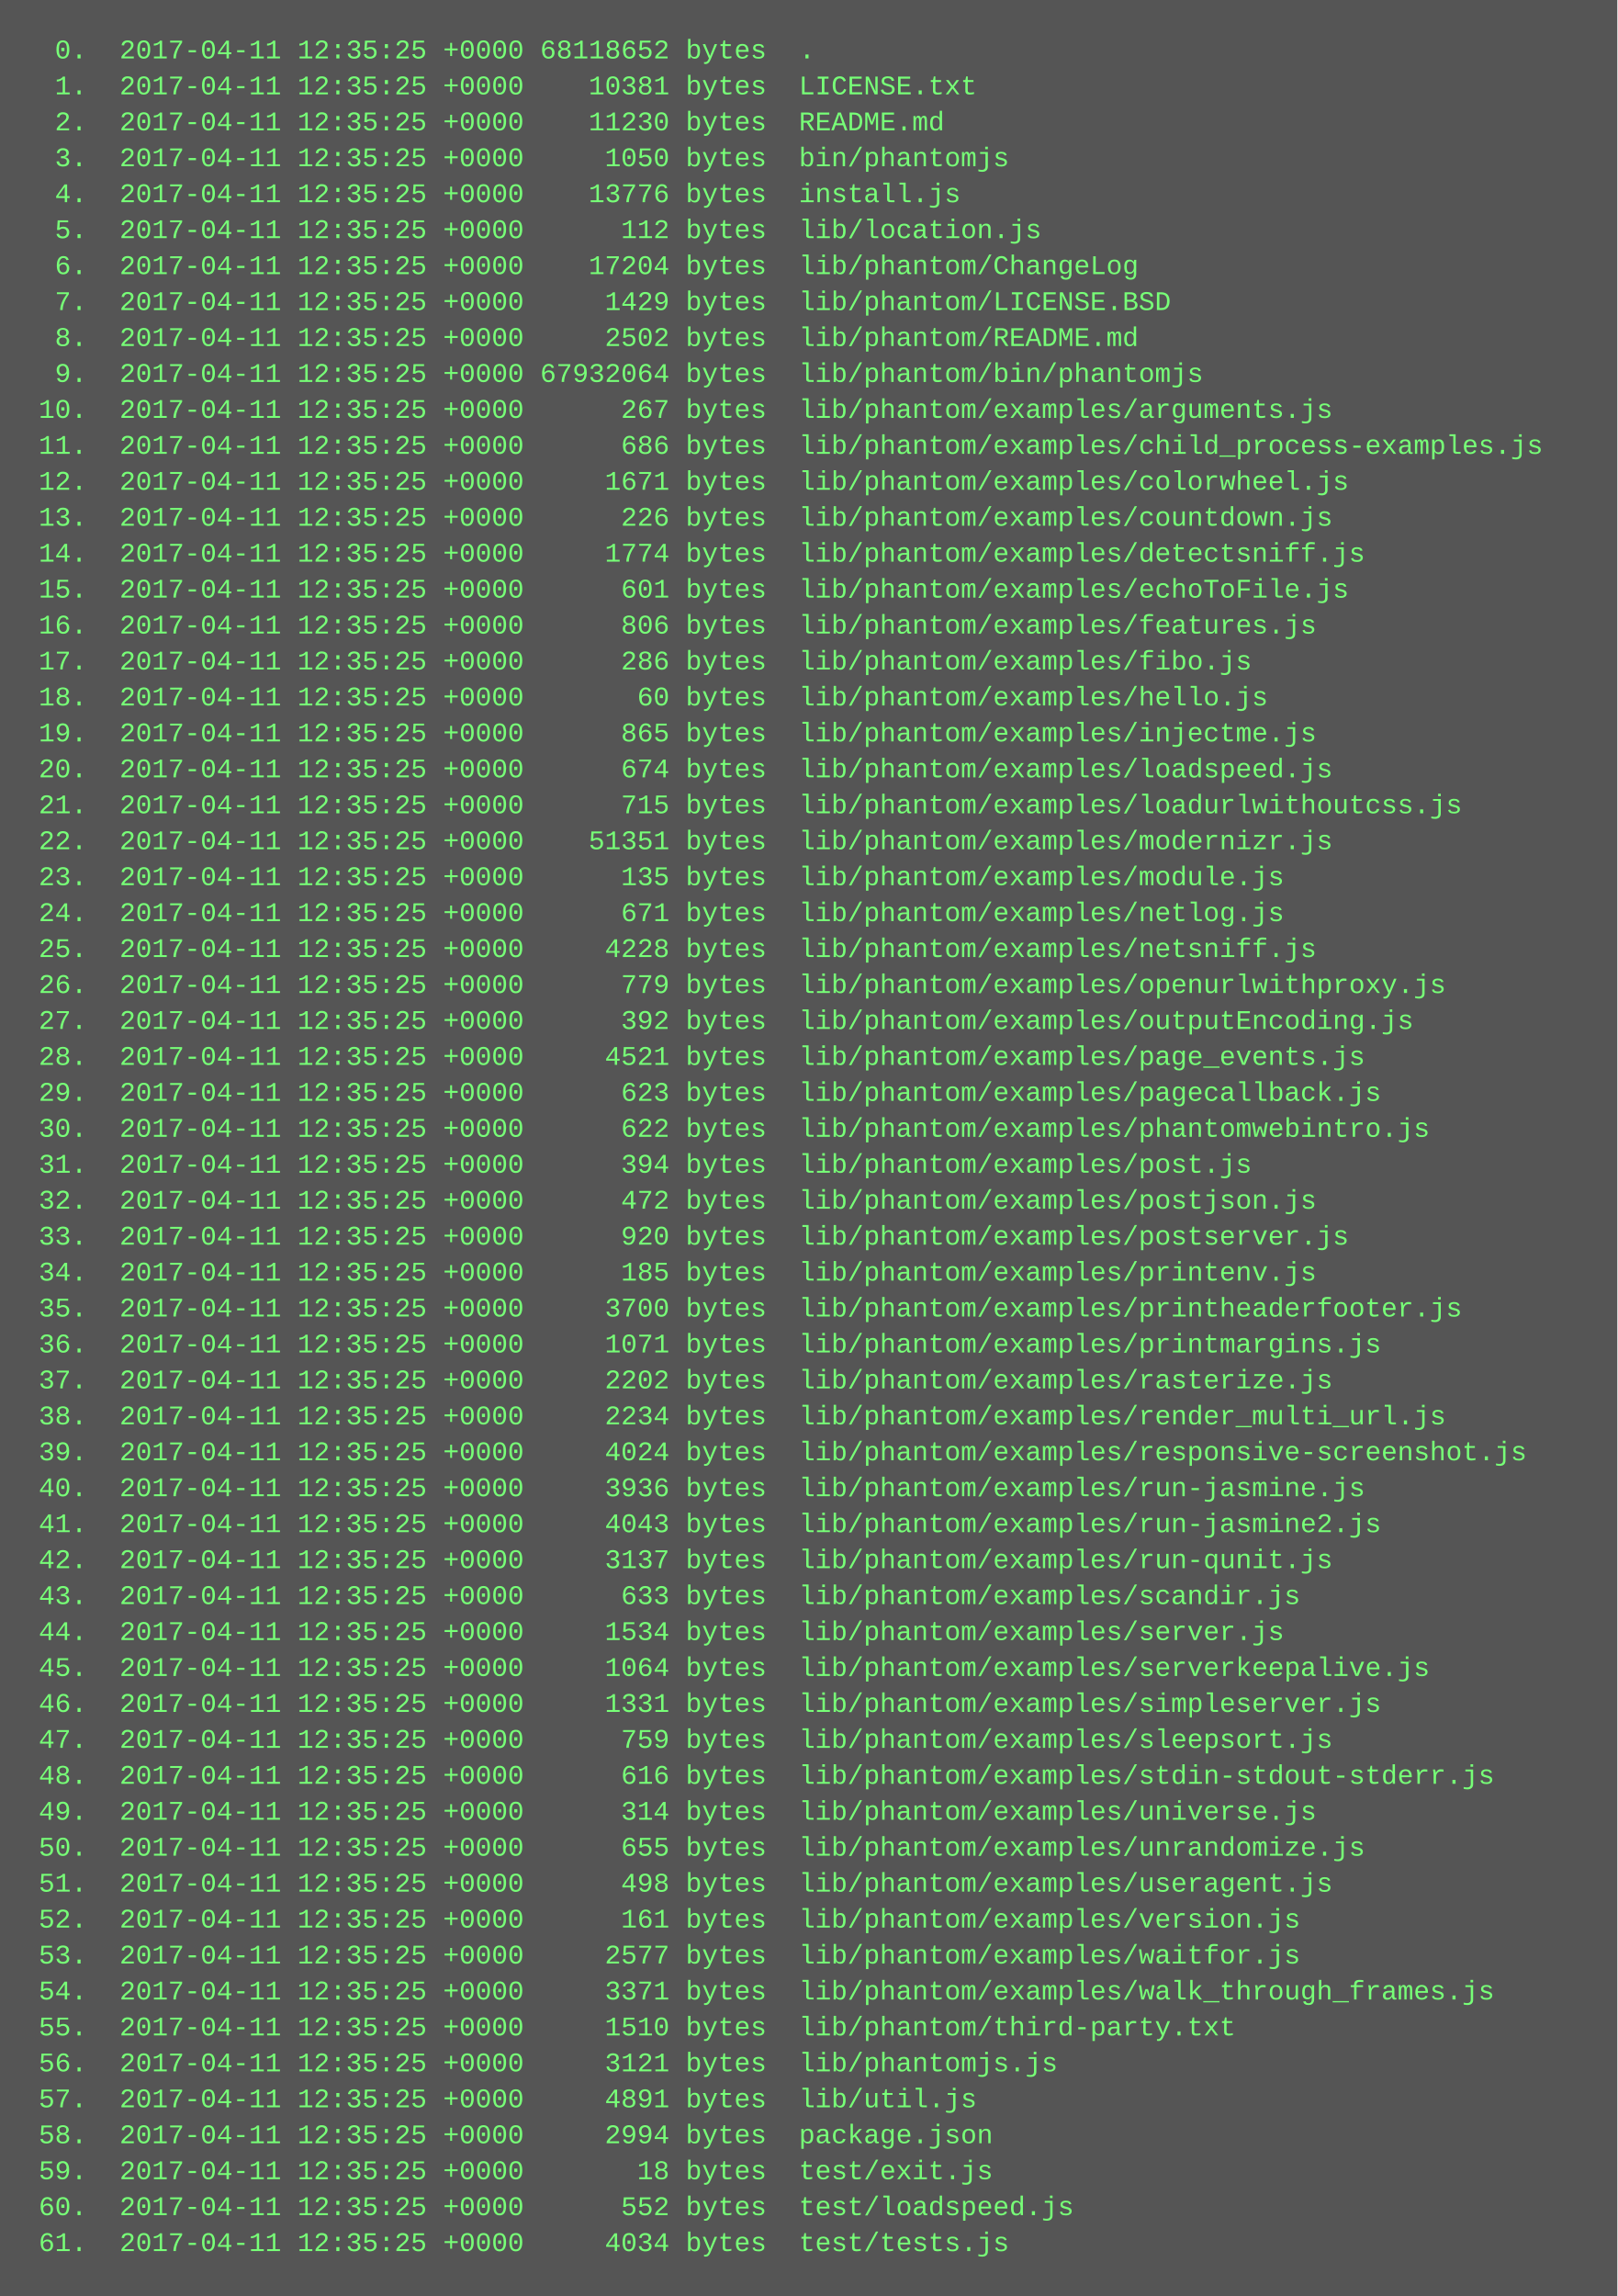
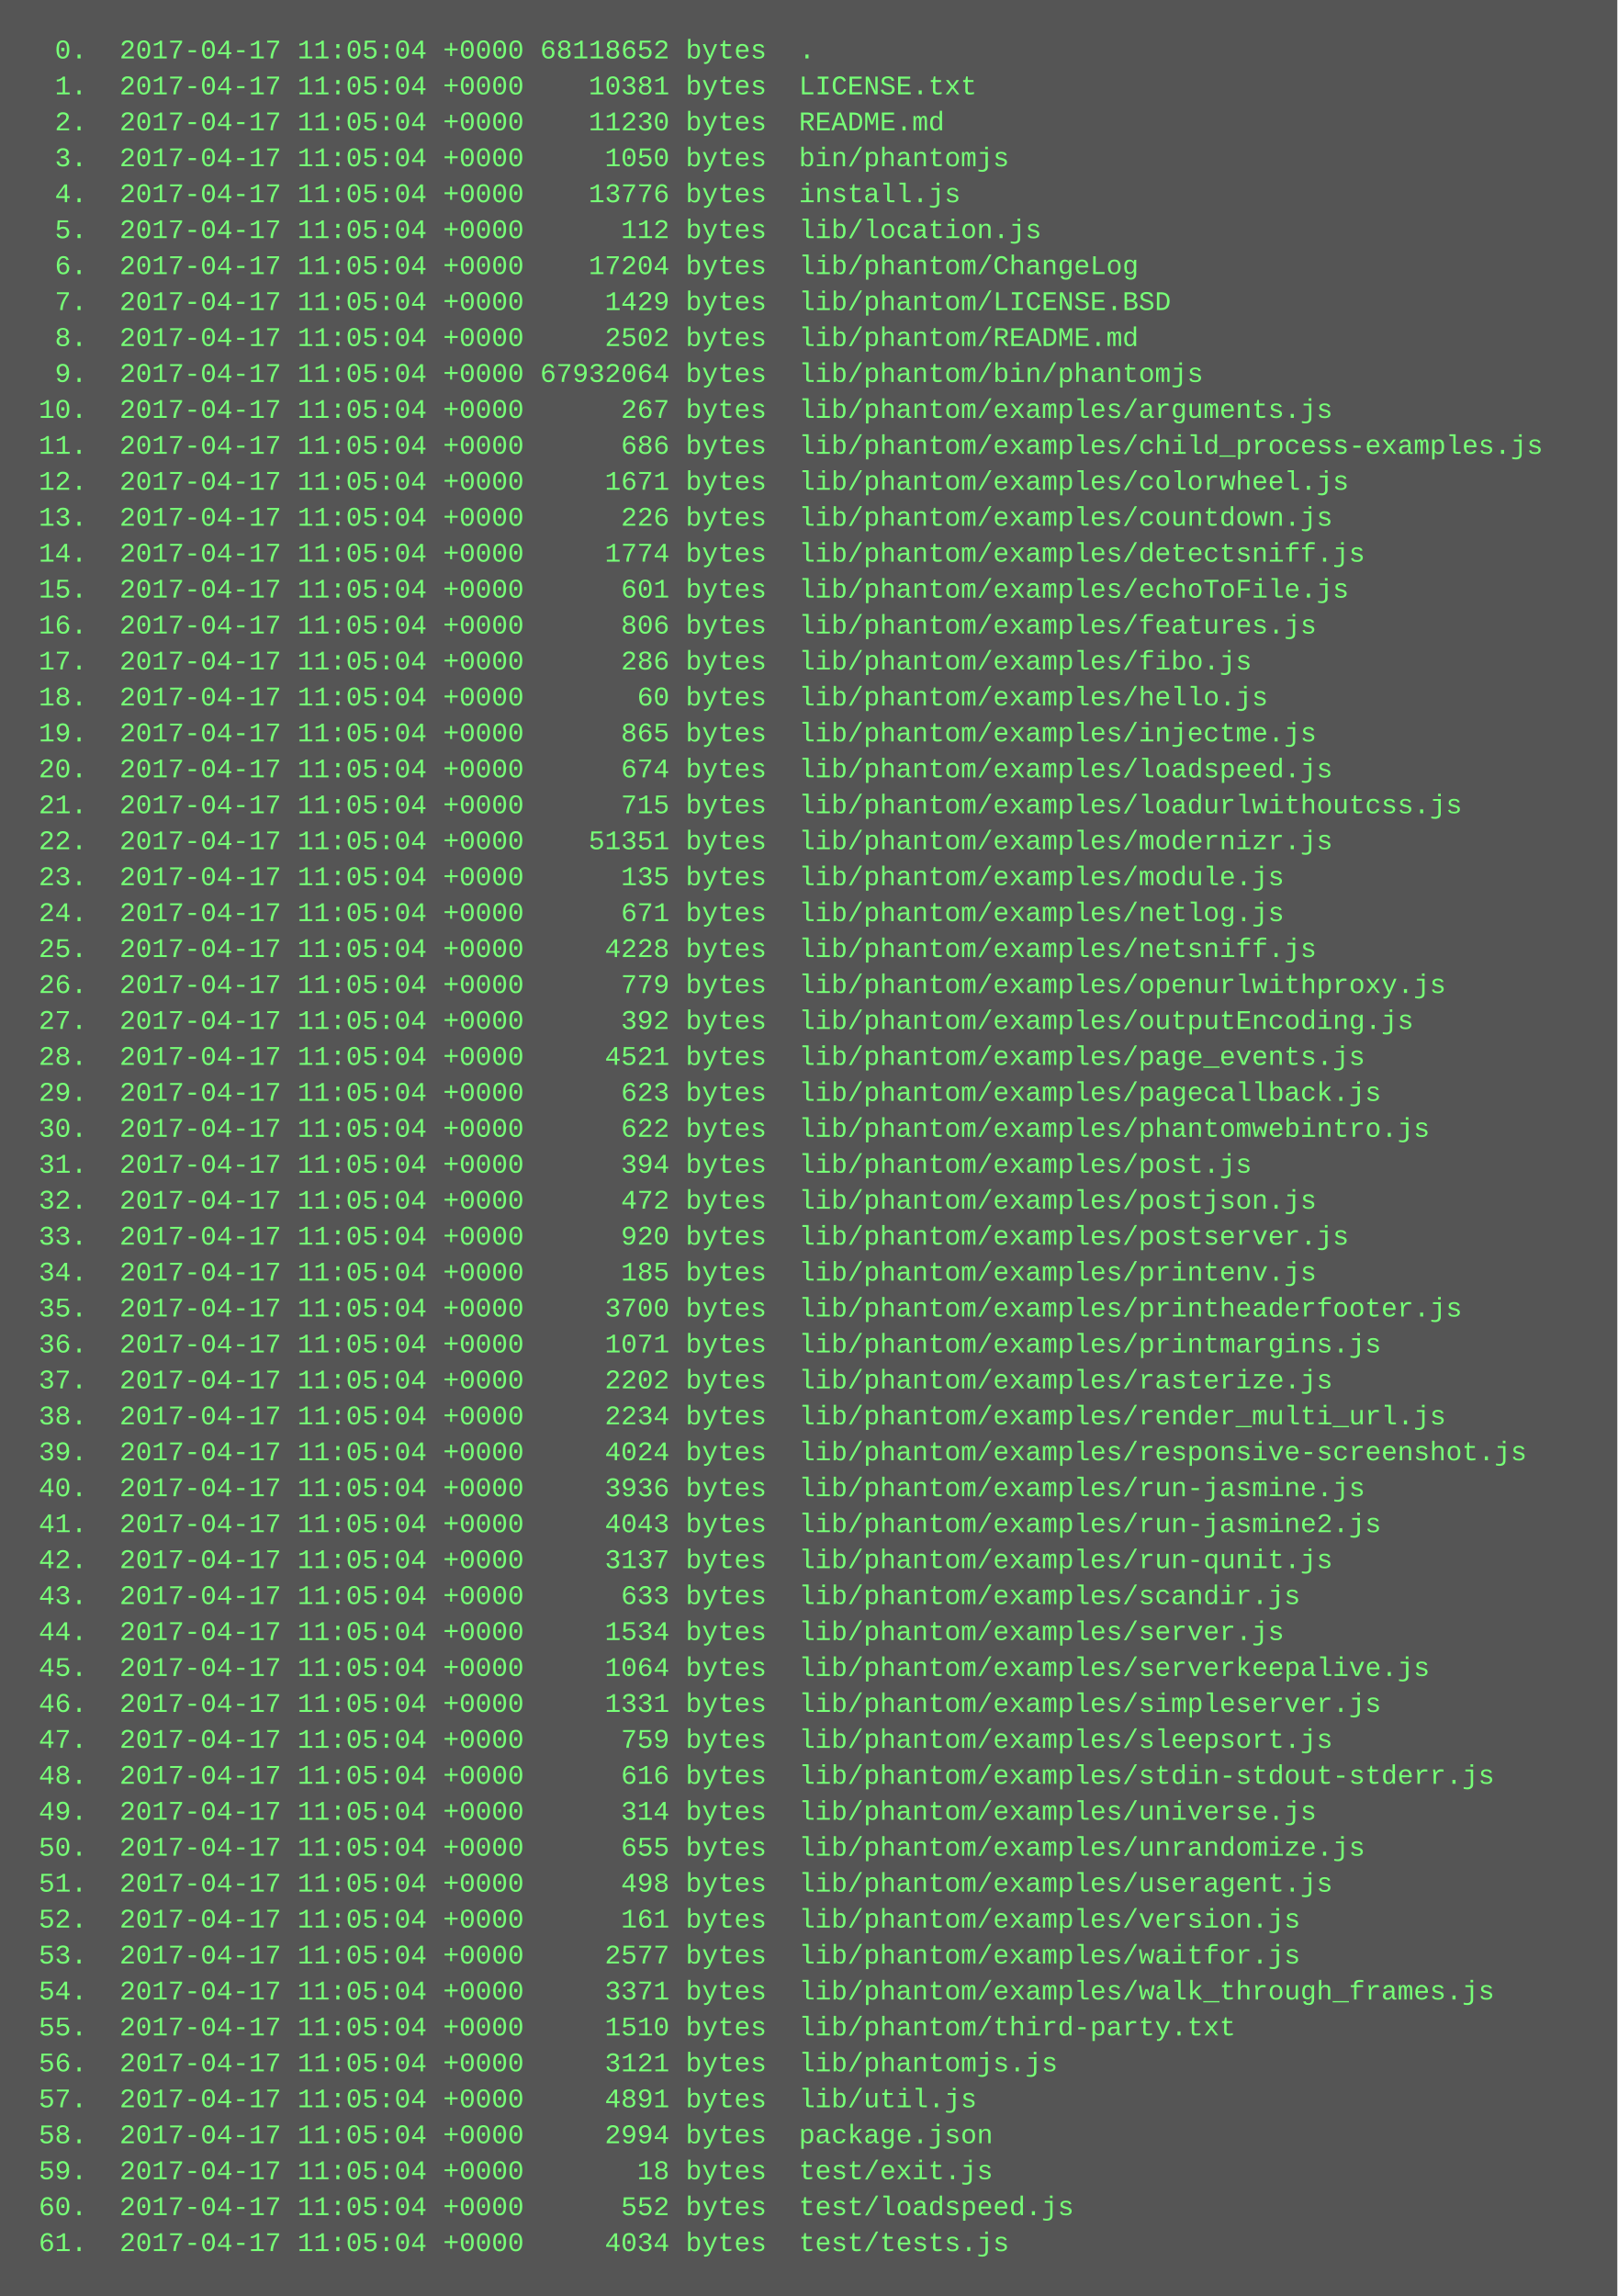
<svg xmlns="http://www.w3.org/2000/svg" height="1022" width="720">
  <rect height="1022" fill="#555" width="720" />
  <text fill="#7f7" font-family="Courier New" font-size="12" xml:space="preserve">
-     <tspan x="10" y="26">  0.  2017-04-11 12:35:25 +0000 68118652 bytes  .</tspan>
-     <tspan x="10" y="42">  1.  2017-04-11 12:35:25 +0000    10381 bytes  LICENSE.txt</tspan>
-     <tspan x="10" y="58">  2.  2017-04-11 12:35:25 +0000    11230 bytes  README.md</tspan>
-     <tspan x="10" y="74">  3.  2017-04-11 12:35:25 +0000     1050 bytes  bin/phantomjs</tspan>
-     <tspan x="10" y="90">  4.  2017-04-11 12:35:25 +0000    13776 bytes  install.js</tspan>
-     <tspan x="10" y="106">  5.  2017-04-11 12:35:25 +0000      112 bytes  lib/location.js</tspan>
-     <tspan x="10" y="122">  6.  2017-04-11 12:35:25 +0000    17204 bytes  lib/phantom/ChangeLog</tspan>
-     <tspan x="10" y="138">  7.  2017-04-11 12:35:25 +0000     1429 bytes  lib/phantom/LICENSE.BSD</tspan>
-     <tspan x="10" y="154">  8.  2017-04-11 12:35:25 +0000     2502 bytes  lib/phantom/README.md</tspan>
-     <tspan x="10" y="170">  9.  2017-04-11 12:35:25 +0000 67932064 bytes  lib/phantom/bin/phantomjs</tspan>
-     <tspan x="10" y="186"> 10.  2017-04-11 12:35:25 +0000      267 bytes  lib/phantom/examples/arguments.js</tspan>
-     <tspan x="10" y="202"> 11.  2017-04-11 12:35:25 +0000      686 bytes  lib/phantom/examples/child_process-examples.js</tspan>
-     <tspan x="10" y="218"> 12.  2017-04-11 12:35:25 +0000     1671 bytes  lib/phantom/examples/colorwheel.js</tspan>
-     <tspan x="10" y="234"> 13.  2017-04-11 12:35:25 +0000      226 bytes  lib/phantom/examples/countdown.js</tspan>
-     <tspan x="10" y="250"> 14.  2017-04-11 12:35:25 +0000     1774 bytes  lib/phantom/examples/detectsniff.js</tspan>
-     <tspan x="10" y="266"> 15.  2017-04-11 12:35:25 +0000      601 bytes  lib/phantom/examples/echoToFile.js</tspan>
-     <tspan x="10" y="282"> 16.  2017-04-11 12:35:25 +0000      806 bytes  lib/phantom/examples/features.js</tspan>
-     <tspan x="10" y="298"> 17.  2017-04-11 12:35:25 +0000      286 bytes  lib/phantom/examples/fibo.js</tspan>
-     <tspan x="10" y="314"> 18.  2017-04-11 12:35:25 +0000       60 bytes  lib/phantom/examples/hello.js</tspan>
-     <tspan x="10" y="330"> 19.  2017-04-11 12:35:25 +0000      865 bytes  lib/phantom/examples/injectme.js</tspan>
-     <tspan x="10" y="346"> 20.  2017-04-11 12:35:25 +0000      674 bytes  lib/phantom/examples/loadspeed.js</tspan>
-     <tspan x="10" y="362"> 21.  2017-04-11 12:35:25 +0000      715 bytes  lib/phantom/examples/loadurlwithoutcss.js</tspan>
-     <tspan x="10" y="378"> 22.  2017-04-11 12:35:25 +0000    51351 bytes  lib/phantom/examples/modernizr.js</tspan>
-     <tspan x="10" y="394"> 23.  2017-04-11 12:35:25 +0000      135 bytes  lib/phantom/examples/module.js</tspan>
-     <tspan x="10" y="410"> 24.  2017-04-11 12:35:25 +0000      671 bytes  lib/phantom/examples/netlog.js</tspan>
-     <tspan x="10" y="426"> 25.  2017-04-11 12:35:25 +0000     4228 bytes  lib/phantom/examples/netsniff.js</tspan>
-     <tspan x="10" y="442"> 26.  2017-04-11 12:35:25 +0000      779 bytes  lib/phantom/examples/openurlwithproxy.js</tspan>
-     <tspan x="10" y="458"> 27.  2017-04-11 12:35:25 +0000      392 bytes  lib/phantom/examples/outputEncoding.js</tspan>
-     <tspan x="10" y="474"> 28.  2017-04-11 12:35:25 +0000     4521 bytes  lib/phantom/examples/page_events.js</tspan>
-     <tspan x="10" y="490"> 29.  2017-04-11 12:35:25 +0000      623 bytes  lib/phantom/examples/pagecallback.js</tspan>
-     <tspan x="10" y="506"> 30.  2017-04-11 12:35:25 +0000      622 bytes  lib/phantom/examples/phantomwebintro.js</tspan>
-     <tspan x="10" y="522"> 31.  2017-04-11 12:35:25 +0000      394 bytes  lib/phantom/examples/post.js</tspan>
-     <tspan x="10" y="538"> 32.  2017-04-11 12:35:25 +0000      472 bytes  lib/phantom/examples/postjson.js</tspan>
-     <tspan x="10" y="554"> 33.  2017-04-11 12:35:25 +0000      920 bytes  lib/phantom/examples/postserver.js</tspan>
-     <tspan x="10" y="570"> 34.  2017-04-11 12:35:25 +0000      185 bytes  lib/phantom/examples/printenv.js</tspan>
-     <tspan x="10" y="586"> 35.  2017-04-11 12:35:25 +0000     3700 bytes  lib/phantom/examples/printheaderfooter.js</tspan>
-     <tspan x="10" y="602"> 36.  2017-04-11 12:35:25 +0000     1071 bytes  lib/phantom/examples/printmargins.js</tspan>
-     <tspan x="10" y="618"> 37.  2017-04-11 12:35:25 +0000     2202 bytes  lib/phantom/examples/rasterize.js</tspan>
-     <tspan x="10" y="634"> 38.  2017-04-11 12:35:25 +0000     2234 bytes  lib/phantom/examples/render_multi_url.js</tspan>
-     <tspan x="10" y="650"> 39.  2017-04-11 12:35:25 +0000     4024 bytes  lib/phantom/examples/responsive-screenshot.js</tspan>
-     <tspan x="10" y="666"> 40.  2017-04-11 12:35:25 +0000     3936 bytes  lib/phantom/examples/run-jasmine.js</tspan>
-     <tspan x="10" y="682"> 41.  2017-04-11 12:35:25 +0000     4043 bytes  lib/phantom/examples/run-jasmine2.js</tspan>
-     <tspan x="10" y="698"> 42.  2017-04-11 12:35:25 +0000     3137 bytes  lib/phantom/examples/run-qunit.js</tspan>
-     <tspan x="10" y="714"> 43.  2017-04-11 12:35:25 +0000      633 bytes  lib/phantom/examples/scandir.js</tspan>
-     <tspan x="10" y="730"> 44.  2017-04-11 12:35:25 +0000     1534 bytes  lib/phantom/examples/server.js</tspan>
-     <tspan x="10" y="746"> 45.  2017-04-11 12:35:25 +0000     1064 bytes  lib/phantom/examples/serverkeepalive.js</tspan>
-     <tspan x="10" y="762"> 46.  2017-04-11 12:35:25 +0000     1331 bytes  lib/phantom/examples/simpleserver.js</tspan>
-     <tspan x="10" y="778"> 47.  2017-04-11 12:35:25 +0000      759 bytes  lib/phantom/examples/sleepsort.js</tspan>
-     <tspan x="10" y="794"> 48.  2017-04-11 12:35:25 +0000      616 bytes  lib/phantom/examples/stdin-stdout-stderr.js</tspan>
-     <tspan x="10" y="810"> 49.  2017-04-11 12:35:25 +0000      314 bytes  lib/phantom/examples/universe.js</tspan>
-     <tspan x="10" y="826"> 50.  2017-04-11 12:35:25 +0000      655 bytes  lib/phantom/examples/unrandomize.js</tspan>
-     <tspan x="10" y="842"> 51.  2017-04-11 12:35:25 +0000      498 bytes  lib/phantom/examples/useragent.js</tspan>
-     <tspan x="10" y="858"> 52.  2017-04-11 12:35:25 +0000      161 bytes  lib/phantom/examples/version.js</tspan>
-     <tspan x="10" y="874"> 53.  2017-04-11 12:35:25 +0000     2577 bytes  lib/phantom/examples/waitfor.js</tspan>
-     <tspan x="10" y="890"> 54.  2017-04-11 12:35:25 +0000     3371 bytes  lib/phantom/examples/walk_through_frames.js</tspan>
-     <tspan x="10" y="906"> 55.  2017-04-11 12:35:25 +0000     1510 bytes  lib/phantom/third-party.txt</tspan>
-     <tspan x="10" y="922"> 56.  2017-04-11 12:35:25 +0000     3121 bytes  lib/phantomjs.js</tspan>
-     <tspan x="10" y="938"> 57.  2017-04-11 12:35:25 +0000     4891 bytes  lib/util.js</tspan>
-     <tspan x="10" y="954"> 58.  2017-04-11 12:35:25 +0000     2994 bytes  package.json</tspan>
-     <tspan x="10" y="970"> 59.  2017-04-11 12:35:25 +0000       18 bytes  test/exit.js</tspan>
-     <tspan x="10" y="986"> 60.  2017-04-11 12:35:25 +0000      552 bytes  test/loadspeed.js</tspan>
-     <tspan x="10" y="1002"> 61.  2017-04-11 12:35:25 +0000     4034 bytes  test/tests.js</tspan>
+     <tspan x="10" y="26">  0.  2017-04-17 11:05:04 +0000 68118652 bytes  .</tspan>
+     <tspan x="10" y="42">  1.  2017-04-17 11:05:04 +0000    10381 bytes  LICENSE.txt</tspan>
+     <tspan x="10" y="58">  2.  2017-04-17 11:05:04 +0000    11230 bytes  README.md</tspan>
+     <tspan x="10" y="74">  3.  2017-04-17 11:05:04 +0000     1050 bytes  bin/phantomjs</tspan>
+     <tspan x="10" y="90">  4.  2017-04-17 11:05:04 +0000    13776 bytes  install.js</tspan>
+     <tspan x="10" y="106">  5.  2017-04-17 11:05:04 +0000      112 bytes  lib/location.js</tspan>
+     <tspan x="10" y="122">  6.  2017-04-17 11:05:04 +0000    17204 bytes  lib/phantom/ChangeLog</tspan>
+     <tspan x="10" y="138">  7.  2017-04-17 11:05:04 +0000     1429 bytes  lib/phantom/LICENSE.BSD</tspan>
+     <tspan x="10" y="154">  8.  2017-04-17 11:05:04 +0000     2502 bytes  lib/phantom/README.md</tspan>
+     <tspan x="10" y="170">  9.  2017-04-17 11:05:04 +0000 67932064 bytes  lib/phantom/bin/phantomjs</tspan>
+     <tspan x="10" y="186"> 10.  2017-04-17 11:05:04 +0000      267 bytes  lib/phantom/examples/arguments.js</tspan>
+     <tspan x="10" y="202"> 11.  2017-04-17 11:05:04 +0000      686 bytes  lib/phantom/examples/child_process-examples.js</tspan>
+     <tspan x="10" y="218"> 12.  2017-04-17 11:05:04 +0000     1671 bytes  lib/phantom/examples/colorwheel.js</tspan>
+     <tspan x="10" y="234"> 13.  2017-04-17 11:05:04 +0000      226 bytes  lib/phantom/examples/countdown.js</tspan>
+     <tspan x="10" y="250"> 14.  2017-04-17 11:05:04 +0000     1774 bytes  lib/phantom/examples/detectsniff.js</tspan>
+     <tspan x="10" y="266"> 15.  2017-04-17 11:05:04 +0000      601 bytes  lib/phantom/examples/echoToFile.js</tspan>
+     <tspan x="10" y="282"> 16.  2017-04-17 11:05:04 +0000      806 bytes  lib/phantom/examples/features.js</tspan>
+     <tspan x="10" y="298"> 17.  2017-04-17 11:05:04 +0000      286 bytes  lib/phantom/examples/fibo.js</tspan>
+     <tspan x="10" y="314"> 18.  2017-04-17 11:05:04 +0000       60 bytes  lib/phantom/examples/hello.js</tspan>
+     <tspan x="10" y="330"> 19.  2017-04-17 11:05:04 +0000      865 bytes  lib/phantom/examples/injectme.js</tspan>
+     <tspan x="10" y="346"> 20.  2017-04-17 11:05:04 +0000      674 bytes  lib/phantom/examples/loadspeed.js</tspan>
+     <tspan x="10" y="362"> 21.  2017-04-17 11:05:04 +0000      715 bytes  lib/phantom/examples/loadurlwithoutcss.js</tspan>
+     <tspan x="10" y="378"> 22.  2017-04-17 11:05:04 +0000    51351 bytes  lib/phantom/examples/modernizr.js</tspan>
+     <tspan x="10" y="394"> 23.  2017-04-17 11:05:04 +0000      135 bytes  lib/phantom/examples/module.js</tspan>
+     <tspan x="10" y="410"> 24.  2017-04-17 11:05:04 +0000      671 bytes  lib/phantom/examples/netlog.js</tspan>
+     <tspan x="10" y="426"> 25.  2017-04-17 11:05:04 +0000     4228 bytes  lib/phantom/examples/netsniff.js</tspan>
+     <tspan x="10" y="442"> 26.  2017-04-17 11:05:04 +0000      779 bytes  lib/phantom/examples/openurlwithproxy.js</tspan>
+     <tspan x="10" y="458"> 27.  2017-04-17 11:05:04 +0000      392 bytes  lib/phantom/examples/outputEncoding.js</tspan>
+     <tspan x="10" y="474"> 28.  2017-04-17 11:05:04 +0000     4521 bytes  lib/phantom/examples/page_events.js</tspan>
+     <tspan x="10" y="490"> 29.  2017-04-17 11:05:04 +0000      623 bytes  lib/phantom/examples/pagecallback.js</tspan>
+     <tspan x="10" y="506"> 30.  2017-04-17 11:05:04 +0000      622 bytes  lib/phantom/examples/phantomwebintro.js</tspan>
+     <tspan x="10" y="522"> 31.  2017-04-17 11:05:04 +0000      394 bytes  lib/phantom/examples/post.js</tspan>
+     <tspan x="10" y="538"> 32.  2017-04-17 11:05:04 +0000      472 bytes  lib/phantom/examples/postjson.js</tspan>
+     <tspan x="10" y="554"> 33.  2017-04-17 11:05:04 +0000      920 bytes  lib/phantom/examples/postserver.js</tspan>
+     <tspan x="10" y="570"> 34.  2017-04-17 11:05:04 +0000      185 bytes  lib/phantom/examples/printenv.js</tspan>
+     <tspan x="10" y="586"> 35.  2017-04-17 11:05:04 +0000     3700 bytes  lib/phantom/examples/printheaderfooter.js</tspan>
+     <tspan x="10" y="602"> 36.  2017-04-17 11:05:04 +0000     1071 bytes  lib/phantom/examples/printmargins.js</tspan>
+     <tspan x="10" y="618"> 37.  2017-04-17 11:05:04 +0000     2202 bytes  lib/phantom/examples/rasterize.js</tspan>
+     <tspan x="10" y="634"> 38.  2017-04-17 11:05:04 +0000     2234 bytes  lib/phantom/examples/render_multi_url.js</tspan>
+     <tspan x="10" y="650"> 39.  2017-04-17 11:05:04 +0000     4024 bytes  lib/phantom/examples/responsive-screenshot.js</tspan>
+     <tspan x="10" y="666"> 40.  2017-04-17 11:05:04 +0000     3936 bytes  lib/phantom/examples/run-jasmine.js</tspan>
+     <tspan x="10" y="682"> 41.  2017-04-17 11:05:04 +0000     4043 bytes  lib/phantom/examples/run-jasmine2.js</tspan>
+     <tspan x="10" y="698"> 42.  2017-04-17 11:05:04 +0000     3137 bytes  lib/phantom/examples/run-qunit.js</tspan>
+     <tspan x="10" y="714"> 43.  2017-04-17 11:05:04 +0000      633 bytes  lib/phantom/examples/scandir.js</tspan>
+     <tspan x="10" y="730"> 44.  2017-04-17 11:05:04 +0000     1534 bytes  lib/phantom/examples/server.js</tspan>
+     <tspan x="10" y="746"> 45.  2017-04-17 11:05:04 +0000     1064 bytes  lib/phantom/examples/serverkeepalive.js</tspan>
+     <tspan x="10" y="762"> 46.  2017-04-17 11:05:04 +0000     1331 bytes  lib/phantom/examples/simpleserver.js</tspan>
+     <tspan x="10" y="778"> 47.  2017-04-17 11:05:04 +0000      759 bytes  lib/phantom/examples/sleepsort.js</tspan>
+     <tspan x="10" y="794"> 48.  2017-04-17 11:05:04 +0000      616 bytes  lib/phantom/examples/stdin-stdout-stderr.js</tspan>
+     <tspan x="10" y="810"> 49.  2017-04-17 11:05:04 +0000      314 bytes  lib/phantom/examples/universe.js</tspan>
+     <tspan x="10" y="826"> 50.  2017-04-17 11:05:04 +0000      655 bytes  lib/phantom/examples/unrandomize.js</tspan>
+     <tspan x="10" y="842"> 51.  2017-04-17 11:05:04 +0000      498 bytes  lib/phantom/examples/useragent.js</tspan>
+     <tspan x="10" y="858"> 52.  2017-04-17 11:05:04 +0000      161 bytes  lib/phantom/examples/version.js</tspan>
+     <tspan x="10" y="874"> 53.  2017-04-17 11:05:04 +0000     2577 bytes  lib/phantom/examples/waitfor.js</tspan>
+     <tspan x="10" y="890"> 54.  2017-04-17 11:05:04 +0000     3371 bytes  lib/phantom/examples/walk_through_frames.js</tspan>
+     <tspan x="10" y="906"> 55.  2017-04-17 11:05:04 +0000     1510 bytes  lib/phantom/third-party.txt</tspan>
+     <tspan x="10" y="922"> 56.  2017-04-17 11:05:04 +0000     3121 bytes  lib/phantomjs.js</tspan>
+     <tspan x="10" y="938"> 57.  2017-04-17 11:05:04 +0000     4891 bytes  lib/util.js</tspan>
+     <tspan x="10" y="954"> 58.  2017-04-17 11:05:04 +0000     2994 bytes  package.json</tspan>
+     <tspan x="10" y="970"> 59.  2017-04-17 11:05:04 +0000       18 bytes  test/exit.js</tspan>
+     <tspan x="10" y="986"> 60.  2017-04-17 11:05:04 +0000      552 bytes  test/loadspeed.js</tspan>
+     <tspan x="10" y="1002"> 61.  2017-04-17 11:05:04 +0000     4034 bytes  test/tests.js</tspan>
  </text>
</svg>
